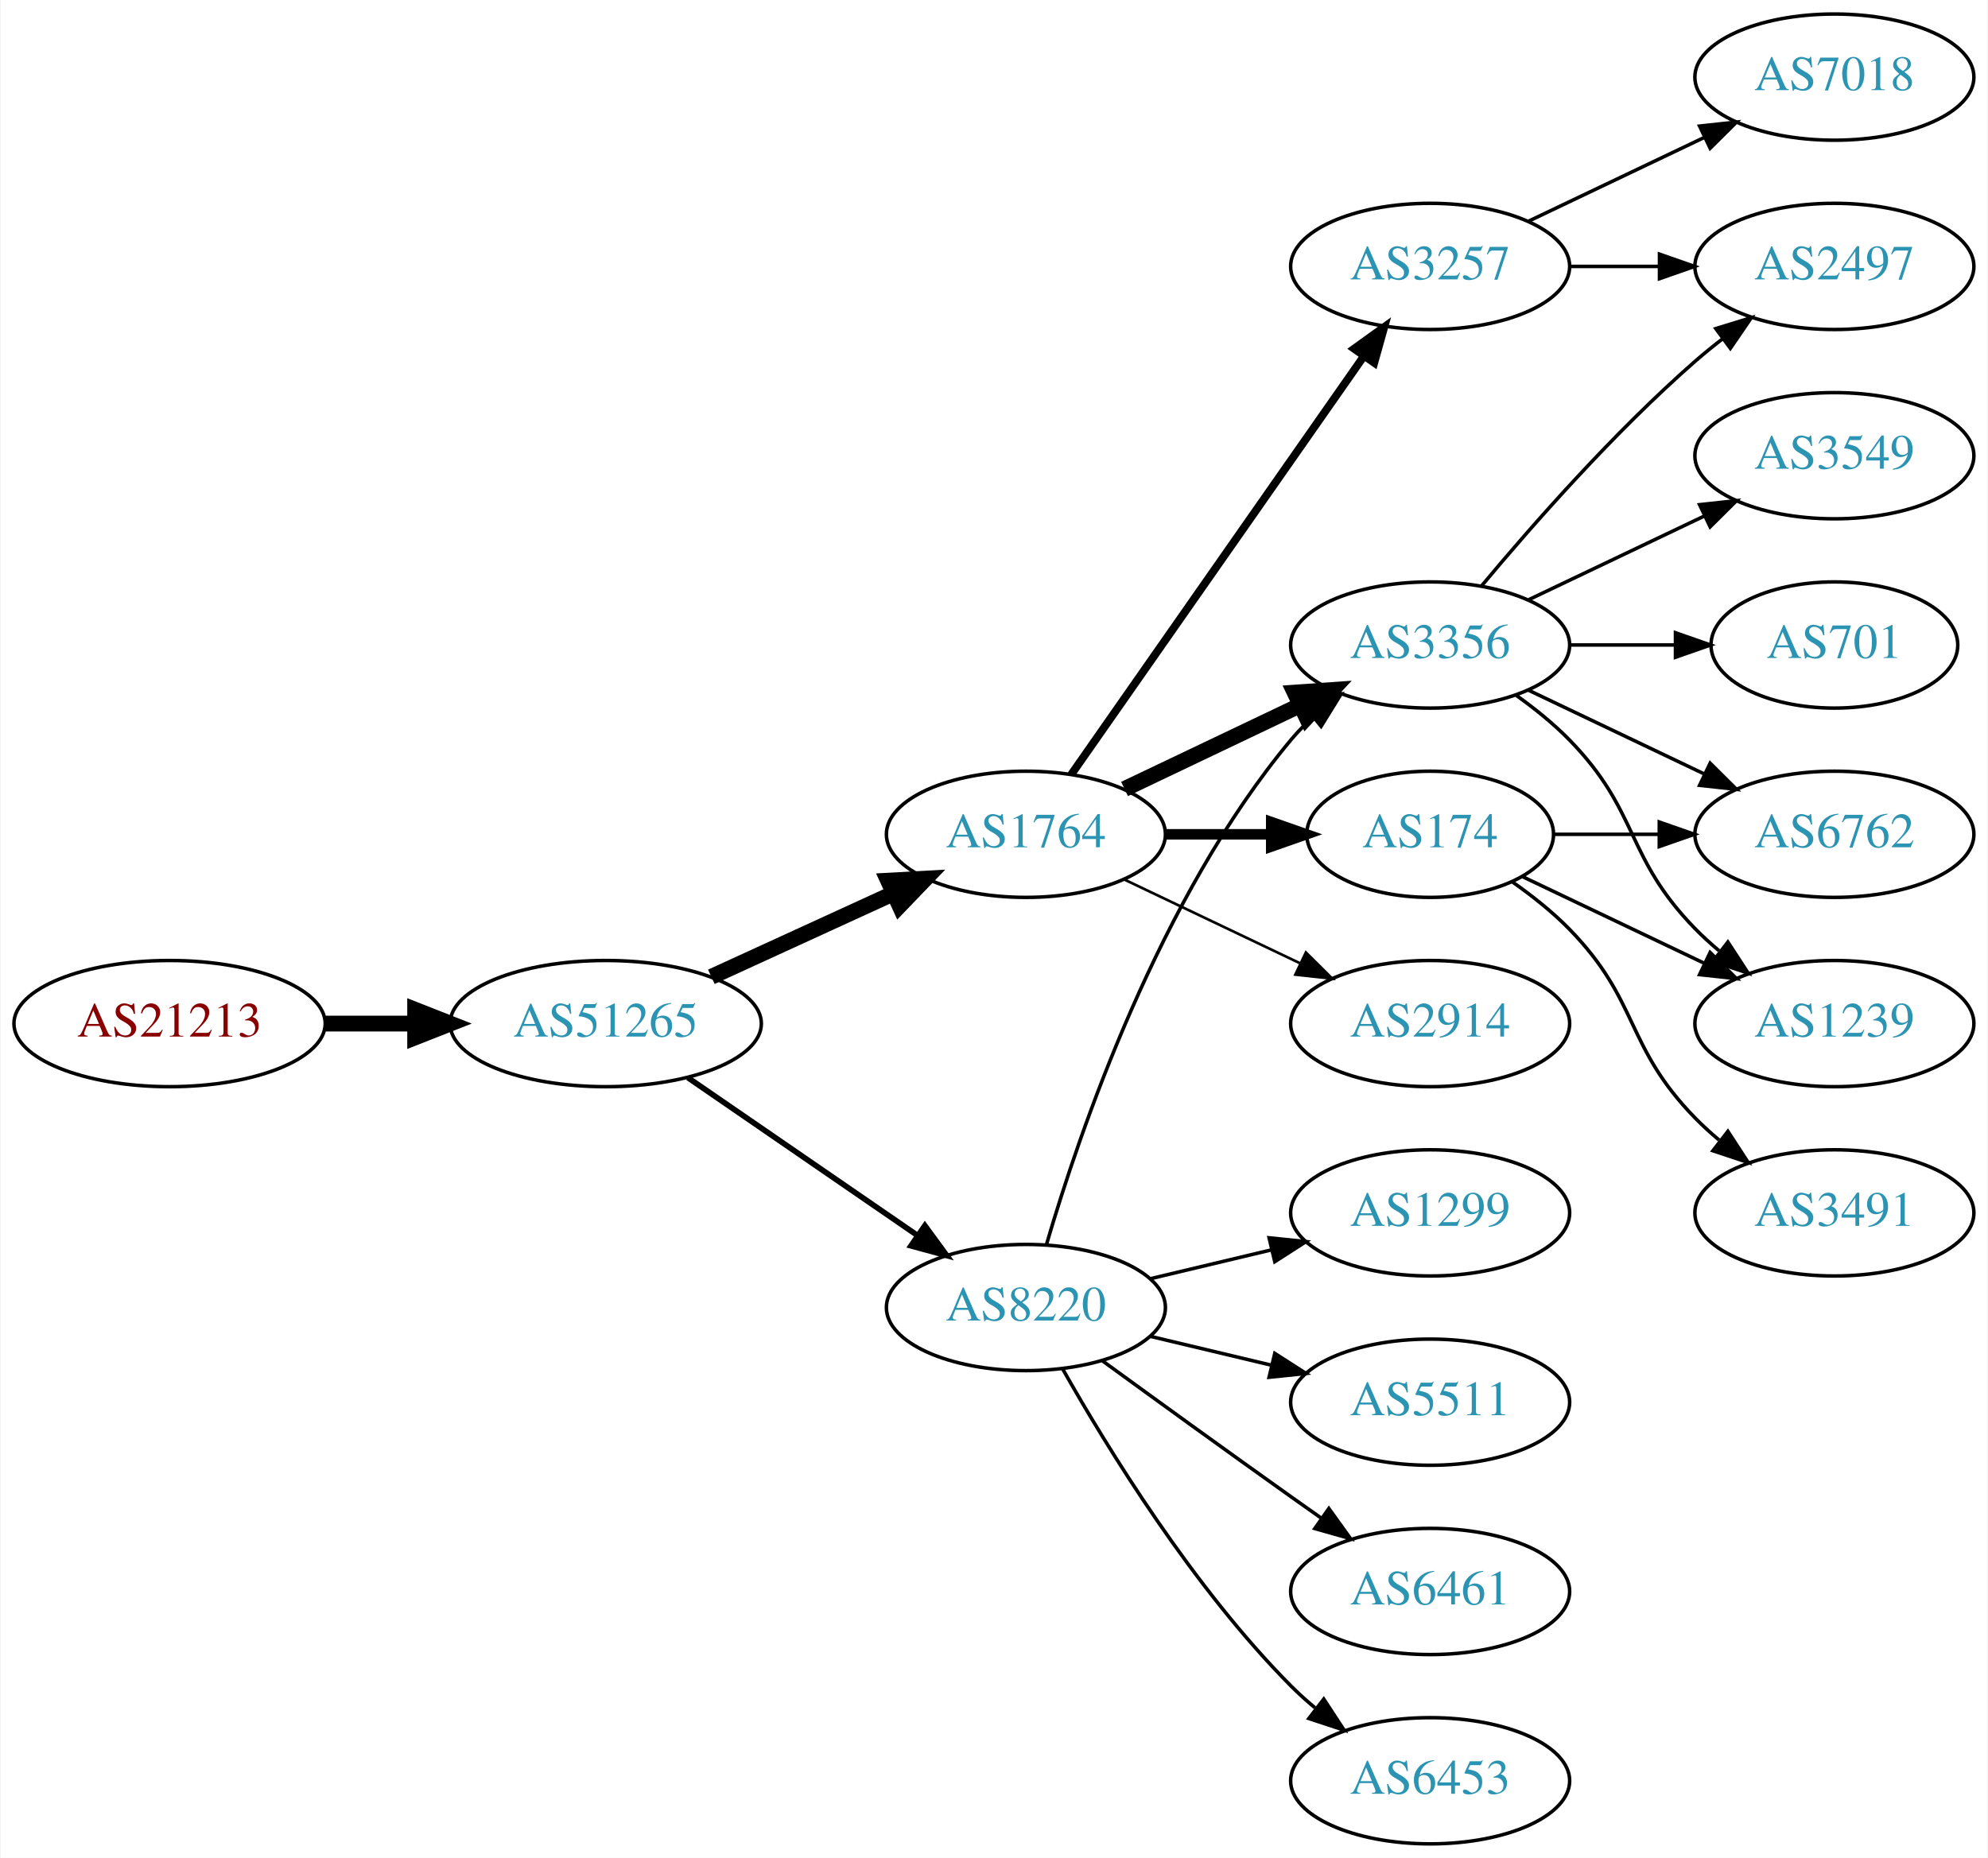
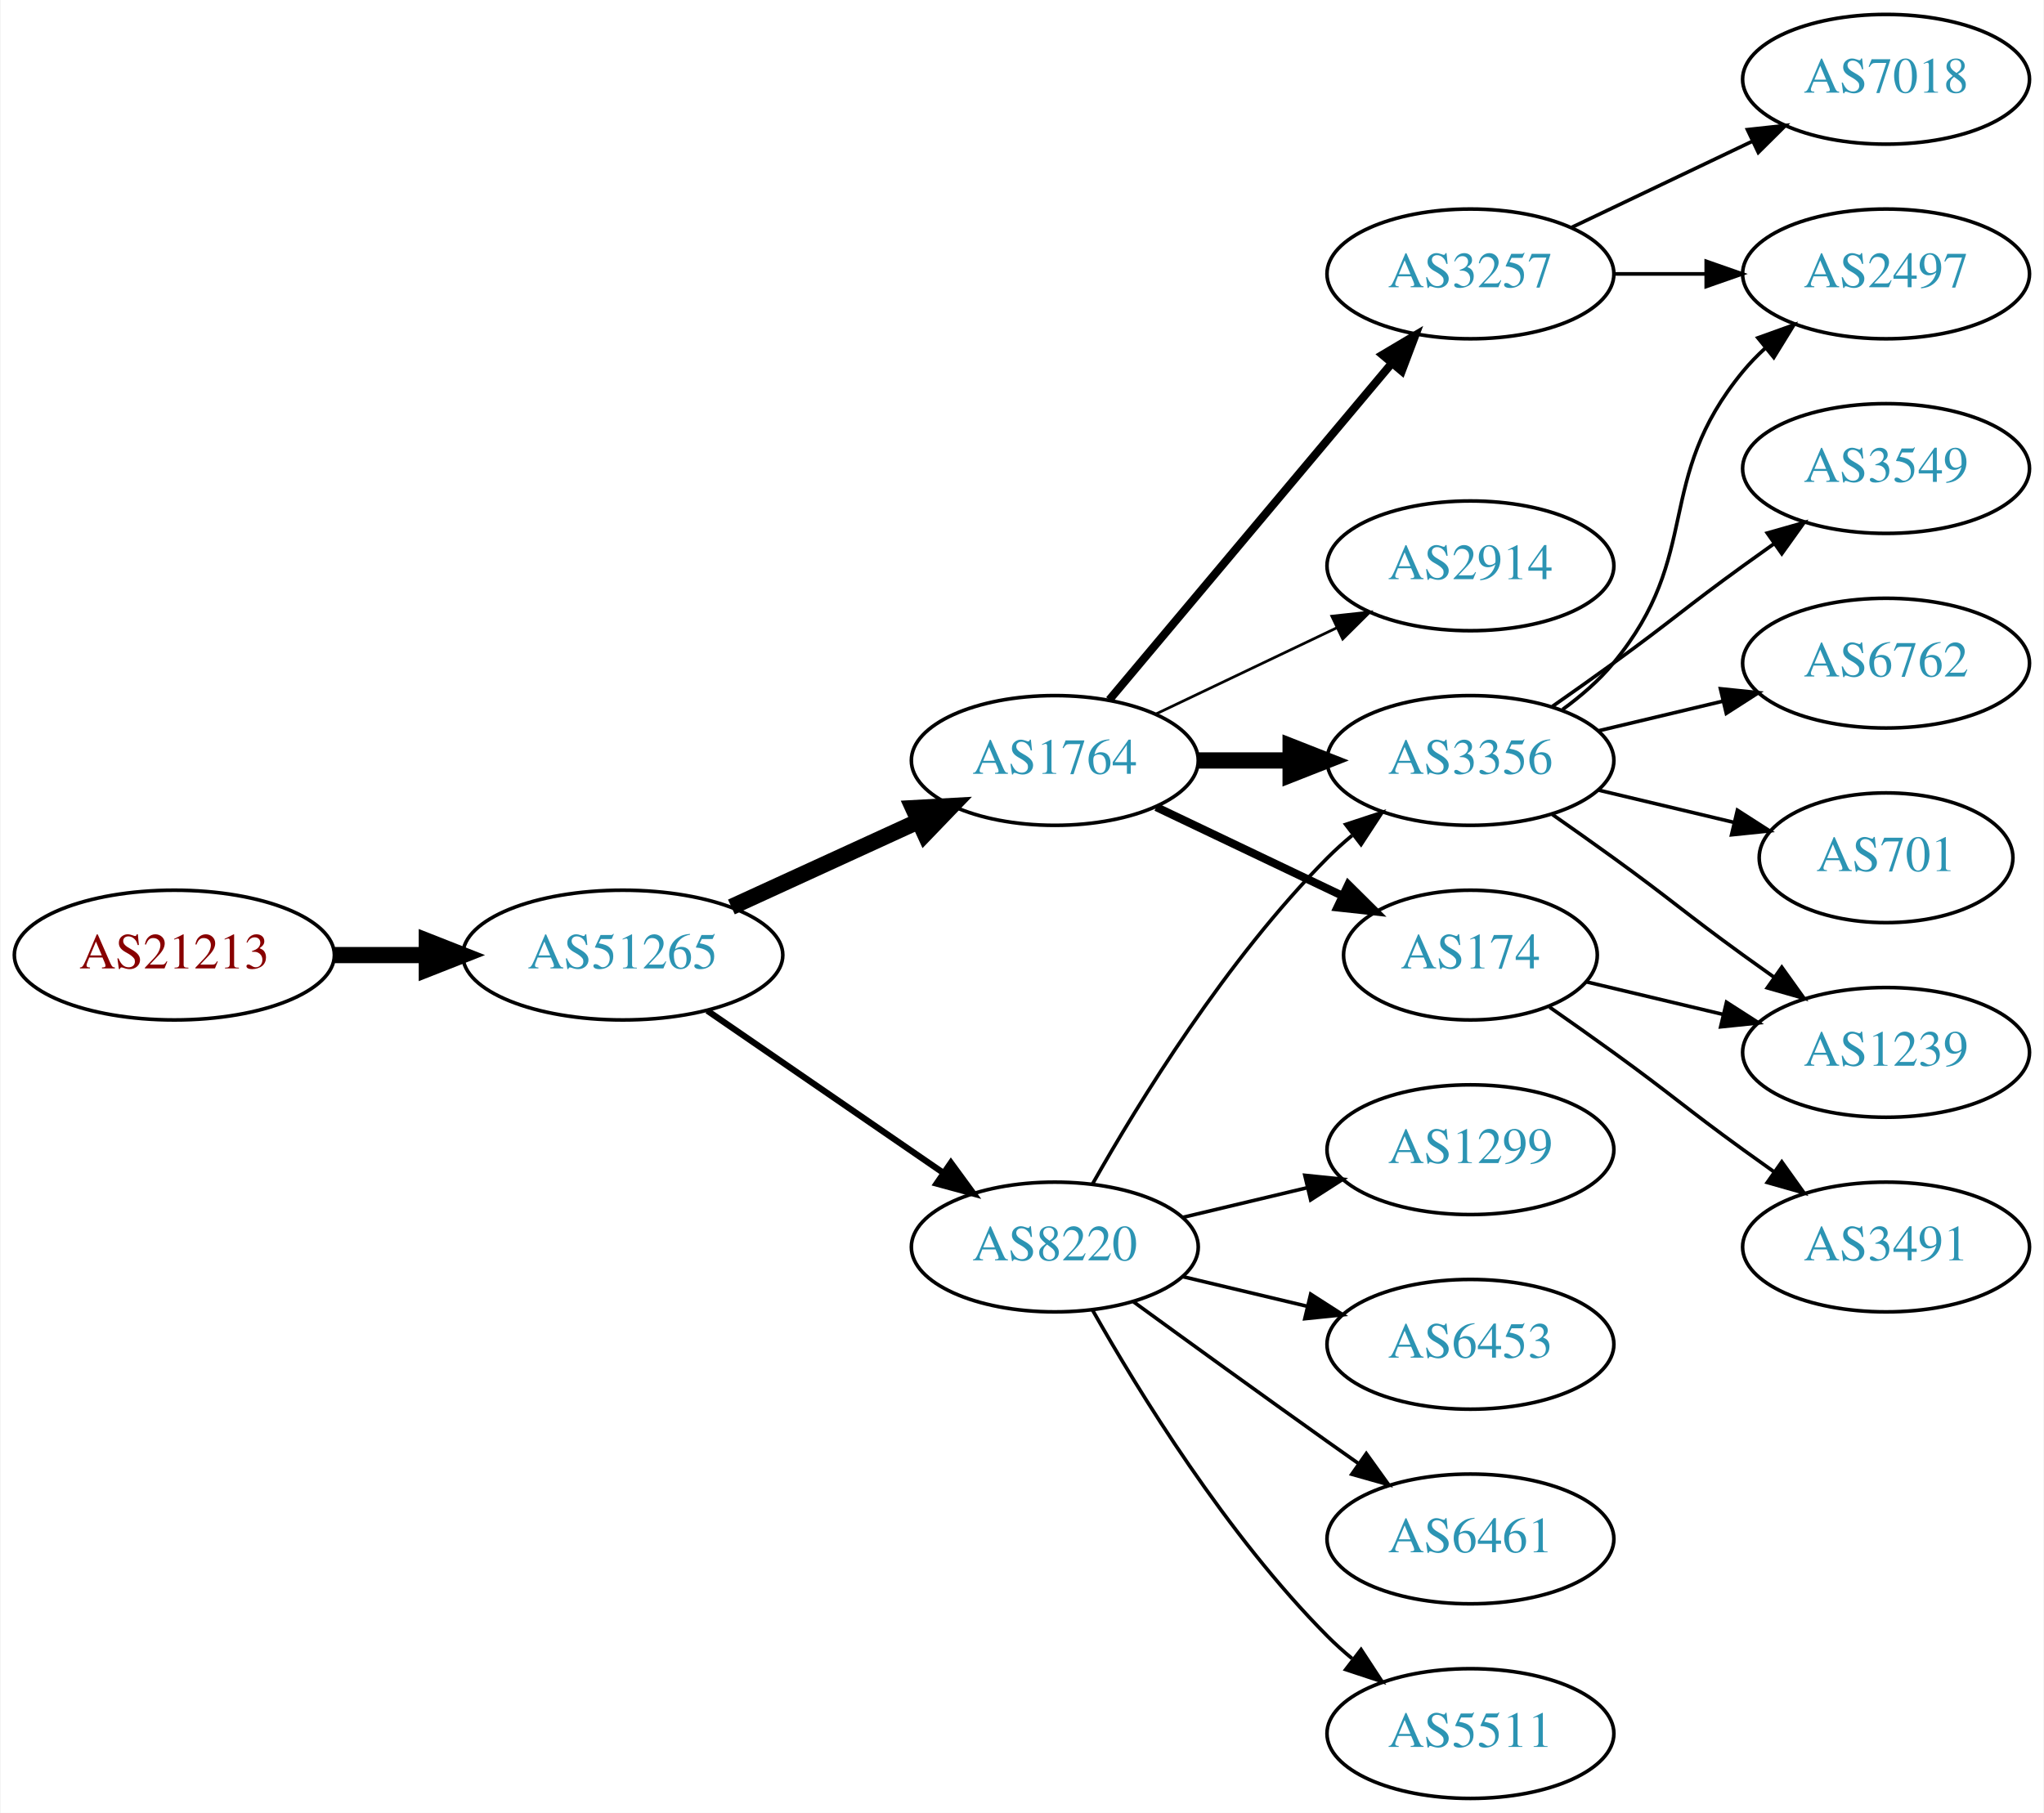
- <svg xmlns="http://www.w3.org/2000/svg" xmlns:xlink="http://www.w3.org/1999/xlink" width="567pt" height="530pt" viewBox="0.00 0.00 566.66 530.00">
-   <g id="graph0" class="graph" transform="scale(1 1) rotate(0) translate(4 526)">
-     <polygon fill="white" stroke="none" points="-4,4 -4,-526 562.663,-526 562.663,4 -4,4" />
+ <svg xmlns="http://www.w3.org/2000/svg" xmlns:xlink="http://www.w3.org/1999/xlink" width="567pt" height="503pt" viewBox="0.00 0.00 566.66 503.00">
+   <g id="graph0" class="graph" transform="scale(1 1) rotate(0) translate(4 499)">
+     <polygon fill="white" stroke="none" points="-4,4 -4,-499 562.663,-499 562.663,4 -4,4" />
    <g id="node1" class="node">
      <g id="a_node1">
        <a xlink:href="/asn/21213" xlink:title="AS21213 ~ Lisseeweg 1 [AT]">
          <ellipse fill="#ffffff" stroke="black" cx="44.196" cy="-234" rx="44.393" ry="18" />
          <text text-anchor="middle" x="44.196" y="-230.3" font-family="Times,serif" font-size="14.00" fill="#880000">AS21213</text>
        </a>
      </g>
    </g>
    <g id="node2" class="node">
      <g id="a_node2">
        <a xlink:href="/asn/51265" xlink:title="AS51265 ~ Mass Response Service GmbH [AT]">
          <ellipse fill="#ffffff" stroke="black" cx="168.588" cy="-234" rx="44.393" ry="18" />
          <text text-anchor="middle" x="168.588" y="-230.3" font-family="Times,serif" font-size="14.00" fill="#2c94b3">AS51265</text>
        </a>
      </g>
    </g>
    <g id="edge1" class="edge">
      <path fill="none" stroke="black" stroke-width="4.5" d="M88.692,-234C96.898,-234 105.569,-234 114.041,-234" />
      <polygon fill="black" stroke="black" stroke-width="4.5" points="114.233,-237.938 124.233,-234 114.233,-230.063 114.233,-237.938" />
    </g>
    <g id="node3" class="node">
      <g id="a_node3">
        <a xlink:href="/asn/1764" xlink:title="AS1764 ~ NEXTLAYER-AS [AT]">
          <ellipse fill="#ffffff" stroke="black" cx="288.431" cy="-288" rx="39.794" ry="18" />
          <text text-anchor="middle" x="288.431" y="-284.3" font-family="Times,serif" font-size="14.00" fill="#2c94b3">AS1764</text>
        </a>
      </g>
    </g>
    <g id="edge2" class="edge">
      <path fill="none" stroke="black" stroke-width="4.5" d="M198.718,-247.348C214.329,-254.502 233.727,-263.391 250.399,-271.03" />
      <polygon fill="black" stroke="black" stroke-width="4.5" points="249.119,-274.775 259.851,-275.362 252.4,-267.616 249.119,-274.775" />
    </g>
    <g id="node4" class="node">
      <g id="a_node4">
        <a xlink:href="/asn/8220" xlink:title="AS8220 ~ COLT [GB]">
          <ellipse fill="#ffffff" stroke="black" cx="288.431" cy="-153" rx="39.794" ry="18" />
          <text text-anchor="middle" x="288.431" y="-149.3" font-family="Times,serif" font-size="14.00" fill="#2c94b3">AS8220</text>
        </a>
      </g>
    </g>
    <g id="edge3" class="edge">
-       <path fill="none" stroke="black" stroke-width="1.607" d="M192.031,-218.574C210.612,-205.802 237.173,-187.545 257.553,-173.537" />
-       <polygon fill="black" stroke="black" stroke-width="1.607" points="259.609,-176.371 265.867,-167.822 255.643,-170.602 259.609,-176.371" />
+       <path fill="none" stroke="black" stroke-width="1.731" d="M192.031,-218.574C210.612,-205.802 237.173,-187.545 257.553,-173.537" />
+       <polygon fill="black" stroke="black" stroke-width="1.731" points="259.609,-176.371 265.867,-167.822 255.643,-170.602 259.609,-176.371" />
    </g>
    <g id="node5" class="node">
      <g id="a_node5">
        <a xlink:href="/asn/3257" xlink:title="AS3257 ~ GTT [DE]">
-           <ellipse fill="#ffffff" stroke="black" cx="403.724" cy="-450" rx="39.794" ry="18" />
-           <text text-anchor="middle" x="403.724" y="-446.3" font-family="Times,serif" font-size="14.00" fill="#2c94b3">AS3257</text>
+           <ellipse fill="#ffffff" stroke="black" cx="403.724" cy="-423" rx="39.794" ry="18" />
+           <text text-anchor="middle" x="403.724" y="-419.3" font-family="Times,serif" font-size="14.00" fill="#2c94b3">AS3257</text>
        </a>
      </g>
    </g>
    <g id="edge4" class="edge">
-       <path fill="none" stroke="black" stroke-width="2.25" d="M301.341,-305.031C321.263,-333.517 361.452,-390.985 384.802,-424.374" />
-       <polygon fill="black" stroke="black" stroke-width="2.25" points="382.033,-426.521 390.632,-432.71 387.769,-422.509 382.033,-426.521" />
+       <path fill="none" stroke="black" stroke-width="2.25" d="M303.55,-304.825C323.225,-328.269 359.029,-370.934 381.808,-398.076" />
+       <polygon fill="black" stroke="black" stroke-width="2.25" points="379.317,-400.553 388.426,-405.963 384.679,-396.053 379.317,-400.553" />
    </g>
    <g id="node6" class="node">
      <g id="a_node6">
-         <a xlink:href="/asn/3356" xlink:title="AS3356 ~ Level 3 Parent, LLC [US]">
+         <a xlink:href="/asn/2914" xlink:title="AS2914 ~ NTT America, Inc. [US]">
          <ellipse fill="#ffffff" stroke="black" cx="403.724" cy="-342" rx="39.794" ry="18" />
-           <text text-anchor="middle" x="403.724" y="-338.3" font-family="Times,serif" font-size="14.00" fill="#2c94b3">AS3356</text>
+           <text text-anchor="middle" x="403.724" y="-338.3" font-family="Times,serif" font-size="14.00" fill="#2c94b3">AS2914</text>
        </a>
      </g>
    </g>
    <g id="edge5" class="edge">
-       <path fill="none" stroke="black" stroke-width="4.5" d="M316.567,-300.934C331.561,-308.081 350.382,-317.052 366.605,-324.785" />
-       <polygon fill="black" stroke="black" stroke-width="4.5" points="365.087,-328.423 375.809,-329.171 368.476,-321.314 365.087,-328.423" />
+       <path fill="none" stroke="black" stroke-width="0.75" d="M316.567,-300.934C331.561,-308.081 350.382,-317.052 366.605,-324.785" />
+       <polygon fill="black" stroke="black" stroke-width="0.75" points="365.276,-328.028 375.809,-329.171 368.288,-321.709 365.276,-328.028" />
    </g>
    <g id="node7" class="node">
      <g id="a_node7">
-         <a xlink:href="/asn/174" xlink:title="AS174 ~ Cogent Communications [US]">
-           <ellipse fill="#ffffff" stroke="black" cx="403.724" cy="-288" rx="35.194" ry="18" />
-           <text text-anchor="middle" x="403.724" y="-284.3" font-family="Times,serif" font-size="14.00" fill="#2c94b3">AS174</text>
+         <a xlink:href="/asn/3356" xlink:title="AS3356 ~ Level 3 Parent, LLC [US]">
+           <ellipse fill="#ffffff" stroke="black" cx="403.724" cy="-288" rx="39.794" ry="18" />
+           <text text-anchor="middle" x="403.724" y="-284.3" font-family="Times,serif" font-size="14.00" fill="#2c94b3">AS3356</text>
        </a>
      </g>
    </g>
    <g id="edge6" class="edge">
-       <path fill="none" stroke="black" stroke-width="3" d="M328.103,-288C337.808,-288 348.299,-288 358.262,-288" />
-       <polygon fill="black" stroke="black" stroke-width="3" points="358.398,-291.5 368.398,-288 358.398,-284.5 358.398,-291.5" />
+       <path fill="none" stroke="black" stroke-width="4.5" d="M328.103,-288C336.306,-288 345.07,-288 353.602,-288" />
+       <polygon fill="black" stroke="black" stroke-width="4.5" points="353.841,-291.938 363.841,-288 353.841,-284.063 353.841,-291.938" />
    </g>
    <g id="node8" class="node">
      <g id="a_node8">
-         <a xlink:href="/asn/2914" xlink:title="AS2914 ~ NTT America, Inc. [US]">
-           <ellipse fill="#ffffff" stroke="black" cx="403.724" cy="-234" rx="39.794" ry="18" />
-           <text text-anchor="middle" x="403.724" y="-230.3" font-family="Times,serif" font-size="14.00" fill="#2c94b3">AS2914</text>
+         <a xlink:href="/asn/174" xlink:title="AS174 ~ Cogent Communications [US]">
+           <ellipse fill="#ffffff" stroke="black" cx="403.724" cy="-234" rx="35.194" ry="18" />
+           <text text-anchor="middle" x="403.724" y="-230.3" font-family="Times,serif" font-size="14.00" fill="#2c94b3">AS174</text>
        </a>
      </g>
    </g>
    <g id="edge7" class="edge">
-       <path fill="none" stroke="black" stroke-width="0.75" d="M316.567,-275.066C331.561,-267.919 350.382,-258.948 366.605,-251.215" />
-       <polygon fill="black" stroke="black" stroke-width="0.75" points="368.288,-254.291 375.809,-246.829 365.276,-247.972 368.288,-254.291" />
-     </g>
-     <g id="edge14" class="edge">
-       <path fill="none" stroke="black" d="M294.305,-171.002C303.619,-202.844 326.435,-269.981 364.077,-315 365.948,-317.237 368.046,-319.374 370.272,-321.396" />
-       <polygon fill="black" stroke="black" points="368.216,-324.234 378.191,-327.804 372.619,-318.793 368.216,-324.234" />
-     </g>
-     <g id="node11" class="node">
-       <g id="a_node11">
+       <path fill="none" stroke="black" stroke-width="2.25" d="M316.567,-275.066C331.999,-267.71 351.485,-258.423 368.02,-250.541" />
+       <polygon fill="black" stroke="black" stroke-width="2.25" points="369.84,-253.551 377.361,-246.089 366.828,-247.232 369.84,-253.551" />
+     </g>
+     <g id="edge11" class="edge">
+       <path fill="none" stroke="black" d="M298.891,-170.49C311.672,-193.096 336.105,-232.886 364.077,-261 366.188,-263.121 368.484,-265.188 370.87,-267.171" />
+       <polygon fill="black" stroke="black" points="369.122,-270.242 379.185,-273.556 373.385,-264.69 369.122,-270.242" />
+     </g>
+     <g id="node9" class="node">
+       <g id="a_node9">
        <a xlink:href="/asn/1299" xlink:title="AS1299 ~ Telia Carrier [EU]">
          <ellipse fill="#ffffff" stroke="black" cx="403.724" cy="-180" rx="39.794" ry="18" />
          <text text-anchor="middle" x="403.724" y="-176.3" font-family="Times,serif" font-size="14.00" fill="#2c94b3">AS1299</text>
        </a>
      </g>
    </g>
-     <g id="edge10" class="edge">
+     <g id="edge8" class="edge">
      <path fill="none" stroke="black" d="M324.038,-161.248C334.909,-163.838 347.064,-166.735 358.506,-169.462" />
      <polygon fill="black" stroke="black" points="357.789,-172.889 368.328,-171.803 359.412,-166.08 357.789,-172.889" />
+     </g>
+     <g id="node10" class="node">
+       <g id="a_node10">
+         <a xlink:href="/asn/6453" xlink:title="AS6453 ~ TATA COMMUNICATIONS (AMERICA) INC [US]">
+           <ellipse fill="#ffffff" stroke="black" cx="403.724" cy="-126" rx="39.794" ry="18" />
+           <text text-anchor="middle" x="403.724" y="-122.3" font-family="Times,serif" font-size="14.00" fill="#2c94b3">AS6453</text>
+         </a>
+       </g>
+     </g>
+     <g id="edge9" class="edge">
+       <path fill="none" stroke="black" d="M324.038,-144.752C334.909,-142.162 347.064,-139.265 358.506,-136.538" />
+       <polygon fill="black" stroke="black" points="359.412,-139.92 368.328,-134.197 357.789,-133.111 359.412,-139.92" />
+     </g>
+     <g id="node11" class="node">
+       <g id="a_node11">
+         <a xlink:href="/asn/6461" xlink:title="AS6461 ~ Zayo Bandwidth [US]">
+           <ellipse fill="#ffffff" stroke="black" cx="403.724" cy="-72" rx="39.794" ry="18" />
+           <text text-anchor="middle" x="403.724" y="-68.3" font-family="Times,serif" font-size="14.00" fill="#2c94b3">AS6461</text>
+         </a>
+       </g>
+     </g>
+     <g id="edge10" class="edge">
+       <path fill="none" stroke="black" d="M310.279,-137.778C325.213,-126.909 345.827,-111.975 364.077,-99 366.898,-96.995 369.841,-94.915 372.789,-92.841" />
+       <polygon fill="black" stroke="black" points="374.835,-95.681 381.013,-87.074 370.816,-89.95 374.835,-95.681" />
    </g>
    <g id="node12" class="node">
      <g id="a_node12">
        <a xlink:href="/asn/5511" xlink:title="AS5511 ~ Orange S.A. [FR]">
-           <ellipse fill="#ffffff" stroke="black" cx="403.724" cy="-126" rx="39.794" ry="18" />
-           <text text-anchor="middle" x="403.724" y="-122.3" font-family="Times,serif" font-size="14.00" fill="#2c94b3">AS5511</text>
-         </a>
-       </g>
-     </g>
-     <g id="edge11" class="edge">
-       <path fill="none" stroke="black" d="M324.038,-144.752C334.909,-142.162 347.064,-139.265 358.506,-136.538" />
-       <polygon fill="black" stroke="black" points="359.412,-139.92 368.328,-134.197 357.789,-133.111 359.412,-139.92" />
+           <ellipse fill="#ffffff" stroke="black" cx="403.724" cy="-18" rx="39.794" ry="18" />
+           <text text-anchor="middle" x="403.724" y="-14.3" font-family="Times,serif" font-size="14.00" fill="#2c94b3">AS5511</text>
+         </a>
+       </g>
+     </g>
+     <g id="edge12" class="edge">
+       <path fill="none" stroke="black" d="M298.891,-135.51C311.672,-112.904 336.105,-73.114 364.077,-45 366.188,-42.879 368.484,-40.812 370.87,-38.829" />
+       <polygon fill="black" stroke="black" points="373.385,-41.31 379.185,-32.444 369.122,-35.758 373.385,-41.31" />
    </g>
    <g id="node13" class="node">
      <g id="a_node13">
-         <a xlink:href="/asn/6461" xlink:title="AS6461 ~ Zayo Bandwidth [US]">
-           <ellipse fill="#ffffff" stroke="black" cx="403.724" cy="-72" rx="39.794" ry="18" />
-           <text text-anchor="middle" x="403.724" y="-68.3" font-family="Times,serif" font-size="14.00" fill="#2c94b3">AS6461</text>
-         </a>
-       </g>
-     </g>
-     <g id="edge12" class="edge">
-       <path fill="none" stroke="black" d="M310.279,-137.778C325.213,-126.909 345.827,-111.975 364.077,-99 366.898,-96.995 369.841,-94.915 372.789,-92.841" />
-       <polygon fill="black" stroke="black" points="374.835,-95.681 381.013,-87.074 370.816,-89.95 374.835,-95.681" />
+         <a xlink:href="/asn/7018" xlink:title="AS7018 ~ AT&amp;T Services, Inc. [US]">
+           <ellipse fill="#ffffff" stroke="black" cx="519.017" cy="-477" rx="39.794" ry="18" />
+           <text text-anchor="middle" x="519.017" y="-473.3" font-family="Times,serif" font-size="14.00" fill="#2c94b3">AS7018</text>
+         </a>
+       </g>
+     </g>
+     <g id="edge13" class="edge">
+       <path fill="none" stroke="black" d="M431.86,-435.934C446.854,-443.081 465.675,-452.052 481.898,-459.785" />
+       <polygon fill="black" stroke="black" points="480.569,-463.028 491.102,-464.171 483.581,-456.709 480.569,-463.028" />
    </g>
    <g id="node14" class="node">
      <g id="a_node14">
-         <a xlink:href="/asn/6453" xlink:title="AS6453 ~ TATA COMMUNICATIONS (AMERICA) INC [US]">
-           <ellipse fill="#ffffff" stroke="black" cx="403.724" cy="-18" rx="39.794" ry="18" />
-           <text text-anchor="middle" x="403.724" y="-14.3" font-family="Times,serif" font-size="14.00" fill="#2c94b3">AS6453</text>
-         </a>
-       </g>
-     </g>
-     <g id="edge13" class="edge">
-       <path fill="none" stroke="black" d="M298.891,-135.51C311.672,-112.904 336.105,-73.114 364.077,-45 366.188,-42.879 368.484,-40.812 370.87,-38.829" />
-       <polygon fill="black" stroke="black" points="373.385,-41.31 379.185,-32.444 369.122,-35.758 373.385,-41.31" />
-     </g>
-     <g id="node9" class="node">
-       <g id="a_node9">
-         <a xlink:href="/asn/7018" xlink:title="AS7018 ~ AT&amp;T Services, Inc. [US]">
-           <ellipse fill="#ffffff" stroke="black" cx="519.017" cy="-504" rx="39.794" ry="18" />
-           <text text-anchor="middle" x="519.017" y="-500.3" font-family="Times,serif" font-size="14.00" fill="#2c94b3">AS7018</text>
-         </a>
-       </g>
-     </g>
-     <g id="edge8" class="edge">
-       <path fill="none" stroke="black" d="M431.86,-462.934C446.854,-470.081 465.675,-479.052 481.898,-486.785" />
-       <polygon fill="black" stroke="black" points="480.569,-490.028 491.102,-491.171 483.581,-483.709 480.569,-490.028" />
-     </g>
-     <g id="node10" class="node">
-       <g id="a_node10">
        <a xlink:href="/asn/2497" xlink:title="AS2497 ~ Internet Initiative Japan Inc. [JP]">
-           <ellipse fill="#ffffff" stroke="black" cx="519.017" cy="-450" rx="39.794" ry="18" />
-           <text text-anchor="middle" x="519.017" y="-446.3" font-family="Times,serif" font-size="14.00" fill="#2c94b3">AS2497</text>
-         </a>
-       </g>
-     </g>
-     <g id="edge9" class="edge">
-       <path fill="none" stroke="black" d="M443.396,-450C451.599,-450 460.363,-450 468.895,-450" />
-       <polygon fill="black" stroke="black" points="469.134,-453.5 479.134,-450 469.134,-446.5 469.134,-453.5" />
-     </g>
-     <g id="edge16" class="edge">
-       <path fill="none" stroke="black" d="M418.354,-358.817C432.636,-375.929 456.183,-402.745 479.37,-423 481.836,-425.154 484.475,-427.294 487.172,-429.372" />
-       <polygon fill="black" stroke="black" points="485.197,-432.264 495.326,-435.37 489.345,-426.625 485.197,-432.264" />
+           <ellipse fill="#ffffff" stroke="black" cx="519.017" cy="-423" rx="39.794" ry="18" />
+           <text text-anchor="middle" x="519.017" y="-419.3" font-family="Times,serif" font-size="14.00" fill="#2c94b3">AS2497</text>
+         </a>
+       </g>
+     </g>
+     <g id="edge14" class="edge">
+       <path fill="none" stroke="black" d="M443.396,-423C451.599,-423 460.363,-423 468.895,-423" />
+       <polygon fill="black" stroke="black" points="469.134,-426.5 479.134,-423 469.134,-419.5 469.134,-426.5" />
+     </g>
+     <g id="edge18" class="edge">
+       <path fill="none" stroke="black" d="M429.305,-302.156C434.399,-305.872 439.413,-310.201 443.37,-315 468.435,-345.394 454.306,-365.606 479.37,-396 481.225,-398.25 483.313,-400.396 485.531,-402.424" />
+       <polygon fill="black" stroke="black" points="483.467,-405.256 493.436,-408.844 487.88,-399.823 483.467,-405.256" />
    </g>
    <g id="node15" class="node">
      <g id="a_node15">
        <a xlink:href="/asn/3549" xlink:title="AS3549 ~ Level 3 Parent, LLC [US]">
-           <ellipse fill="#ffffff" stroke="black" cx="519.017" cy="-396" rx="39.794" ry="18" />
-           <text text-anchor="middle" x="519.017" y="-392.3" font-family="Times,serif" font-size="14.00" fill="#2c94b3">AS3549</text>
+           <ellipse fill="#ffffff" stroke="black" cx="519.017" cy="-369" rx="39.794" ry="18" />
+           <text text-anchor="middle" x="519.017" y="-365.3" font-family="Times,serif" font-size="14.00" fill="#2c94b3">AS3549</text>
        </a>
      </g>
    </g>
    <g id="edge15" class="edge">
-       <path fill="none" stroke="black" d="M431.86,-354.934C446.854,-362.081 465.675,-371.052 481.898,-378.785" />
-       <polygon fill="black" stroke="black" points="480.569,-382.028 491.102,-383.171 483.581,-375.709 480.569,-382.028" />
+       <path fill="none" stroke="black" d="M426.481,-303.009C432.015,-306.879 437.934,-311.064 443.37,-315 459.57,-326.729 463.17,-330.271 479.37,-342 482.173,-344.029 485.105,-346.125 488.045,-348.21" />
+       <polygon fill="black" stroke="black" points="486.068,-351.097 496.26,-353.991 490.096,-345.373 486.068,-351.097" />
    </g>
    <g id="node16" class="node">
      <g id="a_node16">
        <a xlink:href="/asn/6762" xlink:title="AS6762 ~ TELECOM ITALIA SPARKLE S.p.A. [IT]">
-           <ellipse fill="#ffffff" stroke="black" cx="519.017" cy="-288" rx="39.794" ry="18" />
-           <text text-anchor="middle" x="519.017" y="-284.3" font-family="Times,serif" font-size="14.00" fill="#2c94b3">AS6762</text>
-         </a>
-       </g>
-     </g>
-     <g id="edge17" class="edge">
-       <path fill="none" stroke="black" d="M431.86,-329.066C446.854,-321.919 465.675,-312.948 481.898,-305.215" />
-       <polygon fill="black" stroke="black" points="483.581,-308.291 491.102,-300.829 480.569,-301.972 483.581,-308.291" />
+           <ellipse fill="#ffffff" stroke="black" cx="519.017" cy="-315" rx="39.794" ry="18" />
+           <text text-anchor="middle" x="519.017" y="-311.3" font-family="Times,serif" font-size="14.00" fill="#2c94b3">AS6762</text>
+         </a>
+       </g>
+     </g>
+     <g id="edge16" class="edge">
+       <path fill="none" stroke="black" d="M439.331,-296.248C450.202,-298.838 462.357,-301.735 473.799,-304.462" />
+       <polygon fill="black" stroke="black" points="473.082,-307.889 483.621,-306.803 474.705,-301.08 473.082,-307.889" />
    </g>
    <g id="node17" class="node">
      <g id="a_node17">
-         <a xlink:href="/asn/1239" xlink:title="AS1239 ~ Sprint [US]">
-           <ellipse fill="#ffffff" stroke="black" cx="519.017" cy="-234" rx="39.794" ry="18" />
-           <text text-anchor="middle" x="519.017" y="-230.3" font-family="Times,serif" font-size="14.00" fill="#2c94b3">AS1239</text>
-         </a>
-       </g>
-     </g>
-     <g id="edge18" class="edge">
-       <path fill="none" stroke="black" d="M428.318,-327.611C433.574,-323.852 438.906,-319.563 443.37,-315 463.543,-294.383 459.198,-281.617 479.37,-261 481.463,-258.861 483.746,-256.782 486.123,-254.79" />
-       <polygon fill="black" stroke="black" points="488.641,-257.268 494.423,-248.389 484.367,-251.725 488.641,-257.268" />
+         <a xlink:href="/asn/701" xlink:title="AS701 ~ UUNET [US]">
+           <ellipse fill="#ffffff" stroke="black" cx="519.017" cy="-261" rx="35.194" ry="18" />
+           <text text-anchor="middle" x="519.017" y="-257.3" font-family="Times,serif" font-size="14.00" fill="#2c94b3">AS701</text>
+         </a>
+       </g>
+     </g>
+     <g id="edge17" class="edge">
+       <path fill="none" stroke="black" d="M439.331,-279.752C451.125,-276.942 464.43,-273.771 476.698,-270.847" />
+       <polygon fill="black" stroke="black" points="477.787,-274.186 486.703,-268.463 476.164,-267.376 477.787,-274.186" />
    </g>
    <g id="node18" class="node">
      <g id="a_node18">
-         <a xlink:href="/asn/701" xlink:title="AS701 ~ UUNET [US]">
-           <ellipse fill="#ffffff" stroke="black" cx="519.017" cy="-342" rx="35.194" ry="18" />
-           <text text-anchor="middle" x="519.017" y="-338.3" font-family="Times,serif" font-size="14.00" fill="#2c94b3">AS701</text>
+         <a xlink:href="/asn/1239" xlink:title="AS1239 ~ Sprint [US]">
+           <ellipse fill="#ffffff" stroke="black" cx="519.017" cy="-207" rx="39.794" ry="18" />
+           <text text-anchor="middle" x="519.017" y="-203.3" font-family="Times,serif" font-size="14.00" fill="#2c94b3">AS1239</text>
        </a>
      </g>
    </g>
    <g id="edge19" class="edge">
-       <path fill="none" stroke="black" d="M443.396,-342C453.101,-342 463.592,-342 473.555,-342" />
-       <polygon fill="black" stroke="black" points="473.691,-345.5 483.691,-342 473.691,-338.5 473.691,-345.5" />
-     </g>
-     <g id="edge21" class="edge">
-       <path fill="none" stroke="black" d="M439.023,-288C448.4,-288 458.75,-288 468.785,-288" />
-       <polygon fill="black" stroke="black" points="469.074,-291.5 479.074,-288 469.074,-284.5 469.074,-291.5" />
-     </g>
-     <g id="edge22" class="edge">
-       <path fill="none" stroke="black" d="M430.149,-275.881C445.452,-268.587 465.175,-259.186 482.057,-251.14" />
-       <polygon fill="black" stroke="black" points="483.576,-254.293 491.097,-246.831 480.564,-247.974 483.576,-254.293" />
+       <path fill="none" stroke="black" d="M426.481,-272.991C432.015,-269.121 437.934,-264.936 443.37,-261 459.57,-249.271 463.17,-245.729 479.37,-234 482.173,-231.971 485.105,-229.875 488.045,-227.79" />
+       <polygon fill="black" stroke="black" points="490.096,-230.627 496.26,-222.009 486.068,-224.903 490.096,-230.627" />
+     </g>
+     <g id="edge20" class="edge">
+       <path fill="none" stroke="black" d="M435.981,-226.551C447.661,-223.767 461.157,-220.551 473.786,-217.541" />
+       <polygon fill="black" stroke="black" points="474.762,-220.907 483.678,-215.184 473.139,-214.097 474.762,-220.907" />
    </g>
    <g id="node19" class="node">
      <g id="a_node19">
        <a xlink:href="/asn/3491" xlink:title="AS3491 ~ PCCW Global, Inc. [US]">
-           <ellipse fill="#ffffff" stroke="black" cx="519.017" cy="-180" rx="39.794" ry="18" />
-           <text text-anchor="middle" x="519.017" y="-176.3" font-family="Times,serif" font-size="14.00" fill="#2c94b3">AS3491</text>
-         </a>
-       </g>
-     </g>
-     <g id="edge20" class="edge">
-       <path fill="none" stroke="black" d="M427.107,-274.468C432.748,-270.51 438.562,-265.914 443.37,-261 463.543,-240.383 459.198,-227.617 479.37,-207 481.463,-204.861 483.746,-202.782 486.123,-200.79" />
-       <polygon fill="black" stroke="black" points="488.641,-203.268 494.423,-194.389 484.367,-197.725 488.641,-203.268" />
+           <ellipse fill="#ffffff" stroke="black" cx="519.017" cy="-153" rx="39.794" ry="18" />
+           <text text-anchor="middle" x="519.017" y="-149.3" font-family="Times,serif" font-size="14.00" fill="#2c94b3">AS3491</text>
+         </a>
+       </g>
+     </g>
+     <g id="edge21" class="edge">
+       <path fill="none" stroke="black" d="M425.674,-219.555C431.437,-215.529 437.669,-211.128 443.37,-207 459.57,-195.271 463.17,-191.729 479.37,-180 482.173,-177.971 485.105,-175.875 488.045,-173.79" />
+       <polygon fill="black" stroke="black" points="490.096,-176.627 496.26,-168.009 486.068,-170.903 490.096,-176.627" />
    </g>
  </g>
</svg>
